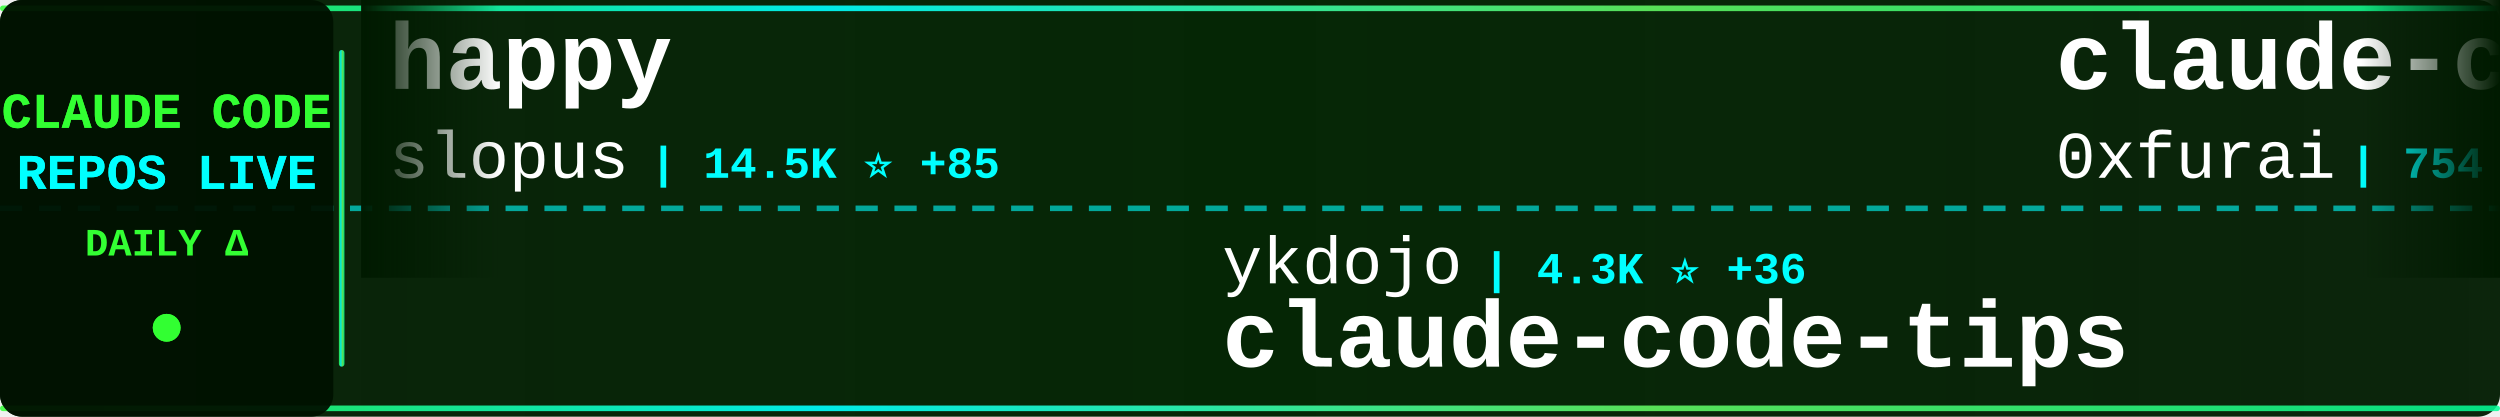
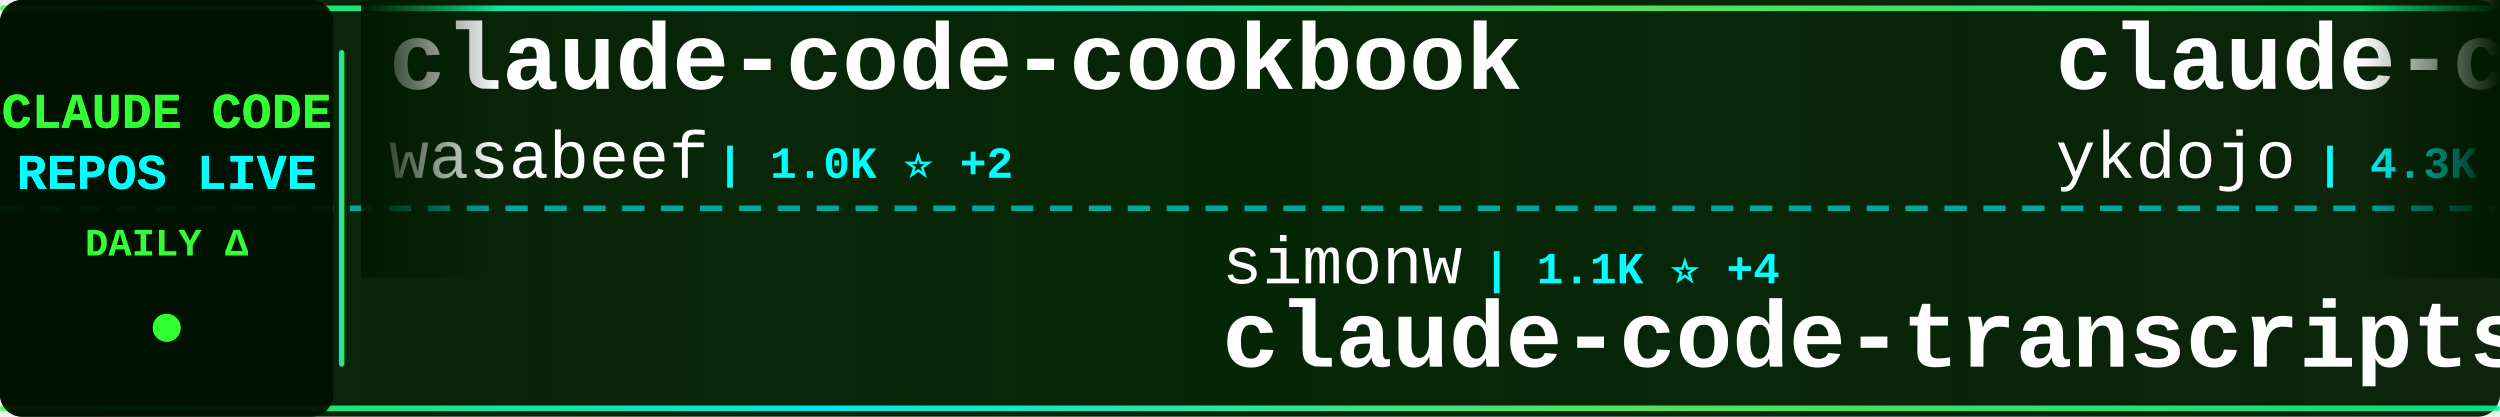
<svg xmlns="http://www.w3.org/2000/svg" width="900" height="150">
  <defs>
    <linearGradient id="tickerBg" x1="0%" y1="0%" x2="100%" y2="0%">
      <stop offset="0%" style="stop-color:#001a00;stop-opacity:0.95" />
      <stop offset="50%" style="stop-color:#002200;stop-opacity:0.98" />
      <stop offset="100%" style="stop-color:#001a00;stop-opacity:0.95" />
    </linearGradient>
    <linearGradient id="borderGrad" x1="0%" y1="0%" x2="100%" y2="0%">
      <stop offset="0%" style="stop-color:#33ff33;stop-opacity:0.85">
        <animate attributeName="stop-opacity" values="0.85;1;0.85" dur="2s" repeatCount="indefinite" />
      </stop>
      <stop offset="33%" style="stop-color:#00ffff;stop-opacity:0.9">
        <animate attributeName="stop-opacity" values="0.9;1;0.9" dur="2.2s" repeatCount="indefinite" />
      </stop>
      <stop offset="66%" style="stop-color:#66ff66;stop-opacity:0.85">
        <animate attributeName="stop-opacity" values="0.85;1;0.85" dur="1.8s" repeatCount="indefinite" />
      </stop>
      <stop offset="100%" style="stop-color:#00ff99;stop-opacity:0.85">
        <animate attributeName="stop-opacity" values="0.85;1;0.85" dur="2s" repeatCount="indefinite" />
      </stop>
    </linearGradient>
    <filter id="textGlow">
      <feGaussianBlur stdDeviation="0.1" result="coloredBlur" />
      <feMerge>
        <feMergeNode in="coloredBlur" />
        <feMergeNode in="SourceGraphic" />
      </feMerge>
    </filter>
    <filter id="metricGlow">
      <feGaussianBlur stdDeviation="0.2" result="coloredBlur" />
      <feMerge>
        <feMergeNode in="coloredBlur" />
        <feMergeNode in="SourceGraphic" />
      </feMerge>
    </filter>
    <linearGradient id="leftFade" x1="0%" y1="0%" x2="100%" y2="0%">
      <stop offset="0%" style="stop-color:#001a00;stop-opacity:1" />
      <stop offset="100%" style="stop-color:#001a00;stop-opacity:0" />
    </linearGradient>
    <linearGradient id="rightFade" x1="0%" y1="0%" x2="100%" y2="0%">
      <stop offset="0%" style="stop-color:#001a00;stop-opacity:0" />
      <stop offset="100%" style="stop-color:#001a00;stop-opacity:1" />
    </linearGradient>
  </defs>
  <rect width="900" height="150" fill="url(#tickerBg)" rx="8" />
  <rect x="0" y="2" width="900" height="2" fill="url(#borderGrad)" rx="1" />
  <rect x="0" y="146" width="900" height="2" fill="url(#borderGrad)" rx="1" />
  <line x1="0" y1="75" x2="900" y2="75" stroke="#00ffff" stroke-width="2" stroke-dasharray="8 6" opacity="0.6" />
  <rect x="0" y="0" width="120" height="150" fill="#001100" opacity="0.95" rx="8" />
  <text x="60" y="46" font-family="'Courier New', monospace" font-size="18" font-weight="bold" fill="#33ff33" text-anchor="middle" filter="url(#textGlow)">
    CLAUDE CODE
  </text>
  <text x="60" y="68" font-family="'Courier New', monospace" font-size="18" font-weight="bold" fill="#00ffff" text-anchor="middle" filter="url(#textGlow)">
    REPOS LIVE
  </text>
  <text x="60" y="92" font-family="'Courier New', monospace" font-size="14" font-weight="bold" fill="#33ff33" text-anchor="middle">
    DAILY Δ
  </text>
  <circle cx="60" cy="118" r="5" fill="#33ff33" filter="url(#metricGlow)">
    <animate attributeName="r" values="4;6;4" dur="1.5s" repeatCount="indefinite" />
    <animate attributeName="opacity" values="0.6;1;0.6" dur="1.5s" repeatCount="indefinite" />
  </circle>
  <rect x="122" y="18" width="2" height="114" fill="url(#borderGrad)" rx="1" />
  <clipPath id="tickerClip">
    <rect x="130" y="0" width="770" height="150" />
  </clipPath>
  <g clip-path="url(#tickerClip)">
    <g id="tickerItems">
      <animateTransform attributeName="transform" attributeType="XML" type="translate" from="0 0" to="-3000 0" dur="54s" repeatCount="indefinite" />
      <g transform="translate(0, 0)">
-         <text x="140" y="32" font-family="'Courier New', monospace" font-size="34" font-weight="bold" fill="#ffffff">happy</text>
-         <text x="140" y="64" font-family="'Courier New', monospace" font-size="24" font-weight="normal" fill="#ffffff" opacity="1.0">slopus</text>
-         <text x="234" y="64" font-family="'Courier New', monospace" font-size="16" font-weight="bold" fill="#00ffff"> | 14.5K ⭐ +85</text>
+         <text x="140" y="32" font-family="'Courier New', monospace" font-size="34" font-weight="bold" fill="#ffffff">claude-code-cookbook</text>
+         <text x="140" y="64" font-family="'Courier New', monospace" font-size="24" font-weight="normal" fill="#ffffff" opacity="1.0">wasabeef</text>
+         <text x="258" y="64" font-family="'Courier New', monospace" font-size="16" font-weight="bold" fill="#00ffff"> | 1.0K ⭐ +2</text>
      </g>
      <g transform="translate(300, 0)">
-         <text x="140" y="102" font-family="'Courier New', monospace" font-size="24" font-weight="normal" fill="#ffffff" opacity="1.0">ykdojo</text>
-         <text x="234" y="102" font-family="'Courier New', monospace" font-size="16" font-weight="bold" fill="#00ffff"> | 4.3K ⭐ +36</text>
-         <text x="140" y="132" font-family="'Courier New', monospace" font-size="34" font-weight="bold" fill="#ffffff">claude-code-tips</text>
+         <text x="140" y="102" font-family="'Courier New', monospace" font-size="24" font-weight="normal" fill="#ffffff" opacity="1.0">simonw</text>
+         <text x="234" y="102" font-family="'Courier New', monospace" font-size="16" font-weight="bold" fill="#00ffff"> | 1.1K ⭐ +4</text>
+         <text x="140" y="132" font-family="'Courier New', monospace" font-size="34" font-weight="bold" fill="#ffffff">claude-code-transcripts</text>
      </g>
      <g transform="translate(600, 0)">
-         <text x="140" y="32" font-family="'Courier New', monospace" font-size="34" font-weight="bold" fill="#ffffff">claude-code-subagents</text>
-         <text x="140" y="64" font-family="'Courier New', monospace" font-size="24" font-weight="normal" fill="#ffffff" opacity="1.0">0xfurai</text>
-         <text x="246" y="64" font-family="'Courier New', monospace" font-size="16" font-weight="bold" fill="#00ffff"> | 754 ⭐ +1</text>
+         <text x="140" y="32" font-family="'Courier New', monospace" font-size="34" font-weight="bold" fill="#ffffff">claude-code-tips</text>
+         <text x="140" y="64" font-family="'Courier New', monospace" font-size="24" font-weight="normal" fill="#ffffff" opacity="1.0">ykdojo</text>
+         <text x="234" y="64" font-family="'Courier New', monospace" font-size="16" font-weight="bold" fill="#00ffff"> | 4.3K ⭐ +41</text>
      </g>
      <g transform="translate(900, 0)">
-         <text x="140" y="102" font-family="'Courier New', monospace" font-size="24" font-weight="normal" fill="#ffffff" opacity="1.0">anomalyco</text>
-         <text x="270" y="102" font-family="'Courier New', monospace" font-size="16" font-weight="bold" fill="#00ffff"> | 118.0K ⭐ +525</text>
-         <text x="140" y="132" font-family="'Courier New', monospace" font-size="34" font-weight="bold" fill="#ffffff">opencode</text>
+         <text x="140" y="102" font-family="'Courier New', monospace" font-size="24" font-weight="normal" fill="#ffffff" opacity="1.0">carlvellotti</text>
+         <text x="306" y="102" font-family="'Courier New', monospace" font-size="16" font-weight="bold" fill="#00ffff"> | 1.6K ⭐ +6</text>
+         <text x="140" y="132" font-family="'Courier New', monospace" font-size="34" font-weight="bold" fill="#ffffff">claude-code-pm-course</text>
      </g>
      <g transform="translate(1200, 0)">
-         <text x="140" y="32" font-family="'Courier New', monospace" font-size="34" font-weight="bold" fill="#ffffff">claude-code-config</text>
-         <text x="140" y="64" font-family="'Courier New', monospace" font-size="24" font-weight="normal" fill="#ffffff" opacity="1.0">jarrodwatts</text>
-         <text x="294" y="64" font-family="'Courier New', monospace" font-size="16" font-weight="bold" fill="#00ffff"> | 960 ⭐ +1</text>
+         <text x="140" y="32" font-family="'Courier New', monospace" font-size="34" font-weight="bold" fill="#ffffff">claude-code-plugins-plus...</text>
+         <text x="140" y="64" font-family="'Courier New', monospace" font-size="24" font-weight="normal" fill="#ffffff" opacity="1.0">jeremylongshore</text>
+         <text x="342" y="64" font-family="'Courier New', monospace" font-size="16" font-weight="bold" fill="#00ffff"> | 1.5K ⭐ +9</text>
      </g>
      <g transform="translate(1500, 0)">
-         <text x="140" y="102" font-family="'Courier New', monospace" font-size="24" font-weight="normal" fill="#ffffff" opacity="1.0">EveryInc</text>
-         <text x="258" y="102" font-family="'Courier New', monospace" font-size="16" font-weight="bold" fill="#00ffff"> | 10.0K ⭐ +47</text>
-         <text x="140" y="132" font-family="'Courier New', monospace" font-size="34" font-weight="bold" fill="#ffffff">compound-engineering-plu...</text>
+         <text x="140" y="102" font-family="'Courier New', monospace" font-size="24" font-weight="normal" fill="#ffffff" opacity="1.0">zebbern</text>
+         <text x="246" y="102" font-family="'Courier New', monospace" font-size="16" font-weight="bold" fill="#00ffff"> | 3.5K ⭐ +7</text>
+         <text x="140" y="132" font-family="'Courier New', monospace" font-size="34" font-weight="bold" fill="#ffffff">claude-code-guide</text>
      </g>
      <g transform="translate(1800, 0)">
-         <text x="140" y="32" font-family="'Courier New', monospace" font-size="34" font-weight="bold" fill="#ffffff">ClaudeCodeAgents</text>
-         <text x="140" y="64" font-family="'Courier New', monospace" font-size="24" font-weight="normal" fill="#ffffff" opacity="1.0">darcyegb</text>
-         <text x="258" y="64" font-family="'Courier New', monospace" font-size="16" font-weight="bold" fill="#00ffff"> | 578 ⭐ +2</text>
+         <text x="140" y="32" font-family="'Courier New', monospace" font-size="34" font-weight="bold" fill="#ffffff">claude-code-telegram</text>
+         <text x="140" y="64" font-family="'Courier New', monospace" font-size="24" font-weight="normal" fill="#ffffff" opacity="1.0">RichardAtCT</text>
+         <text x="294" y="64" font-family="'Courier New', monospace" font-size="16" font-weight="bold" fill="#00ffff"> | 2.0K ⭐ +11</text>
      </g>
      <g transform="translate(2100, 0)">
-         <text x="140" y="102" font-family="'Courier New', monospace" font-size="24" font-weight="normal" fill="#ffffff" opacity="1.0">affaan-m</text>
-         <text x="258" y="102" font-family="'Courier New', monospace" font-size="16" font-weight="bold" fill="#00ffff"> | 65.5K ⭐ +2.2K</text>
-         <text x="140" y="132" font-family="'Courier New', monospace" font-size="34" font-weight="bold" fill="#ffffff">everything-claude-code</text>
+         <text x="140" y="102" font-family="'Courier New', monospace" font-size="24" font-weight="normal" fill="#ffffff" opacity="1.0">d-kimuson</text>
+         <text x="270" y="102" font-family="'Courier New', monospace" font-size="16" font-weight="bold" fill="#00ffff"> | 951 ⭐ +1</text>
+         <text x="140" y="132" font-family="'Courier New', monospace" font-size="34" font-weight="bold" fill="#ffffff">claude-code-viewer</text>
      </g>
      <g transform="translate(2400, 0)">
-         <text x="140" y="32" font-family="'Courier New', monospace" font-size="34" font-weight="bold" fill="#ffffff">wechat-bot</text>
-         <text x="140" y="64" font-family="'Courier New', monospace" font-size="24" font-weight="normal" fill="#ffffff" opacity="1.0">cixingguangming55555</text>
-         <text x="402" y="64" font-family="'Courier New', monospace" font-size="16" font-weight="bold" fill="#00ffff"> | 2.5K ⭐ +2</text>
+         <text x="140" y="32" font-family="'Courier New', monospace" font-size="34" font-weight="bold" fill="#ffffff">claude-plugins-official</text>
+         <text x="140" y="64" font-family="'Courier New', monospace" font-size="24" font-weight="normal" fill="#ffffff" opacity="1.0">anthropics</text>
+         <text x="282" y="64" font-family="'Courier New', monospace" font-size="16" font-weight="bold" fill="#00ffff"> | 9.4K ⭐ +104</text>
      </g>
      <g transform="translate(2700, 0)">
-         <text x="140" y="102" font-family="'Courier New', monospace" font-size="24" font-weight="normal" fill="#ffffff" opacity="1.0">OneRedOak</text>
-         <text x="270" y="102" font-family="'Courier New', monospace" font-size="16" font-weight="bold" fill="#00ffff"> | 3.7K ⭐ +3</text>
-         <text x="140" y="132" font-family="'Courier New', monospace" font-size="34" font-weight="bold" fill="#ffffff">claude-code-workflows</text>
+         <text x="140" y="102" font-family="'Courier New', monospace" font-size="24" font-weight="normal" fill="#ffffff" opacity="1.0">pedrohcgs</text>
+         <text x="270" y="102" font-family="'Courier New', monospace" font-size="16" font-weight="bold" fill="#00ffff"> | 569 ⭐ +11</text>
+         <text x="140" y="132" font-family="'Courier New', monospace" font-size="34" font-weight="bold" fill="#ffffff">claude-code-my-workflow</text>
      </g>
      <g transform="translate(3000, 0)">
-         <text x="140" y="32" font-family="'Courier New', monospace" font-size="34" font-weight="bold" fill="#ffffff">happy</text>
-         <text x="140" y="64" font-family="'Courier New', monospace" font-size="24" font-weight="normal" fill="#ffffff" opacity="1.0">slopus</text>
-         <text x="234" y="64" font-family="'Courier New', monospace" font-size="16" font-weight="bold" fill="#00ffff"> | 14.5K ⭐ +85</text>
+         <text x="140" y="32" font-family="'Courier New', monospace" font-size="34" font-weight="bold" fill="#ffffff">claude-code-cookbook</text>
+         <text x="140" y="64" font-family="'Courier New', monospace" font-size="24" font-weight="normal" fill="#ffffff" opacity="1.0">wasabeef</text>
+         <text x="258" y="64" font-family="'Courier New', monospace" font-size="16" font-weight="bold" fill="#00ffff"> | 1.0K ⭐ +2</text>
      </g>
      <g transform="translate(3300, 0)">
-         <text x="140" y="102" font-family="'Courier New', monospace" font-size="24" font-weight="normal" fill="#ffffff" opacity="1.0">ykdojo</text>
-         <text x="234" y="102" font-family="'Courier New', monospace" font-size="16" font-weight="bold" fill="#00ffff"> | 4.3K ⭐ +36</text>
-         <text x="140" y="132" font-family="'Courier New', monospace" font-size="34" font-weight="bold" fill="#ffffff">claude-code-tips</text>
+         <text x="140" y="102" font-family="'Courier New', monospace" font-size="24" font-weight="normal" fill="#ffffff" opacity="1.0">simonw</text>
+         <text x="234" y="102" font-family="'Courier New', monospace" font-size="16" font-weight="bold" fill="#00ffff"> | 1.1K ⭐ +4</text>
+         <text x="140" y="132" font-family="'Courier New', monospace" font-size="34" font-weight="bold" fill="#ffffff">claude-code-transcripts</text>
      </g>
      <g transform="translate(3600, 0)">
-         <text x="140" y="32" font-family="'Courier New', monospace" font-size="34" font-weight="bold" fill="#ffffff">claude-code-subagents</text>
-         <text x="140" y="64" font-family="'Courier New', monospace" font-size="24" font-weight="normal" fill="#ffffff" opacity="1.0">0xfurai</text>
-         <text x="246" y="64" font-family="'Courier New', monospace" font-size="16" font-weight="bold" fill="#00ffff"> | 754 ⭐ +1</text>
+         <text x="140" y="32" font-family="'Courier New', monospace" font-size="34" font-weight="bold" fill="#ffffff">claude-code-tips</text>
+         <text x="140" y="64" font-family="'Courier New', monospace" font-size="24" font-weight="normal" fill="#ffffff" opacity="1.0">ykdojo</text>
+         <text x="234" y="64" font-family="'Courier New', monospace" font-size="16" font-weight="bold" fill="#00ffff"> | 4.3K ⭐ +41</text>
      </g>
      <g transform="translate(3900, 0)">
-         <text x="140" y="102" font-family="'Courier New', monospace" font-size="24" font-weight="normal" fill="#ffffff" opacity="1.0">anomalyco</text>
-         <text x="270" y="102" font-family="'Courier New', monospace" font-size="16" font-weight="bold" fill="#00ffff"> | 118.0K ⭐ +525</text>
-         <text x="140" y="132" font-family="'Courier New', monospace" font-size="34" font-weight="bold" fill="#ffffff">opencode</text>
+         <text x="140" y="102" font-family="'Courier New', monospace" font-size="24" font-weight="normal" fill="#ffffff" opacity="1.0">carlvellotti</text>
+         <text x="306" y="102" font-family="'Courier New', monospace" font-size="16" font-weight="bold" fill="#00ffff"> | 1.6K ⭐ +6</text>
+         <text x="140" y="132" font-family="'Courier New', monospace" font-size="34" font-weight="bold" fill="#ffffff">claude-code-pm-course</text>
      </g>
    </g>
  </g>
  <rect x="130" y="0" width="50" height="100" fill="url(#leftFade)" />
  <rect x="850" y="0" width="50" height="100" fill="url(#rightFade)" />
</svg>
